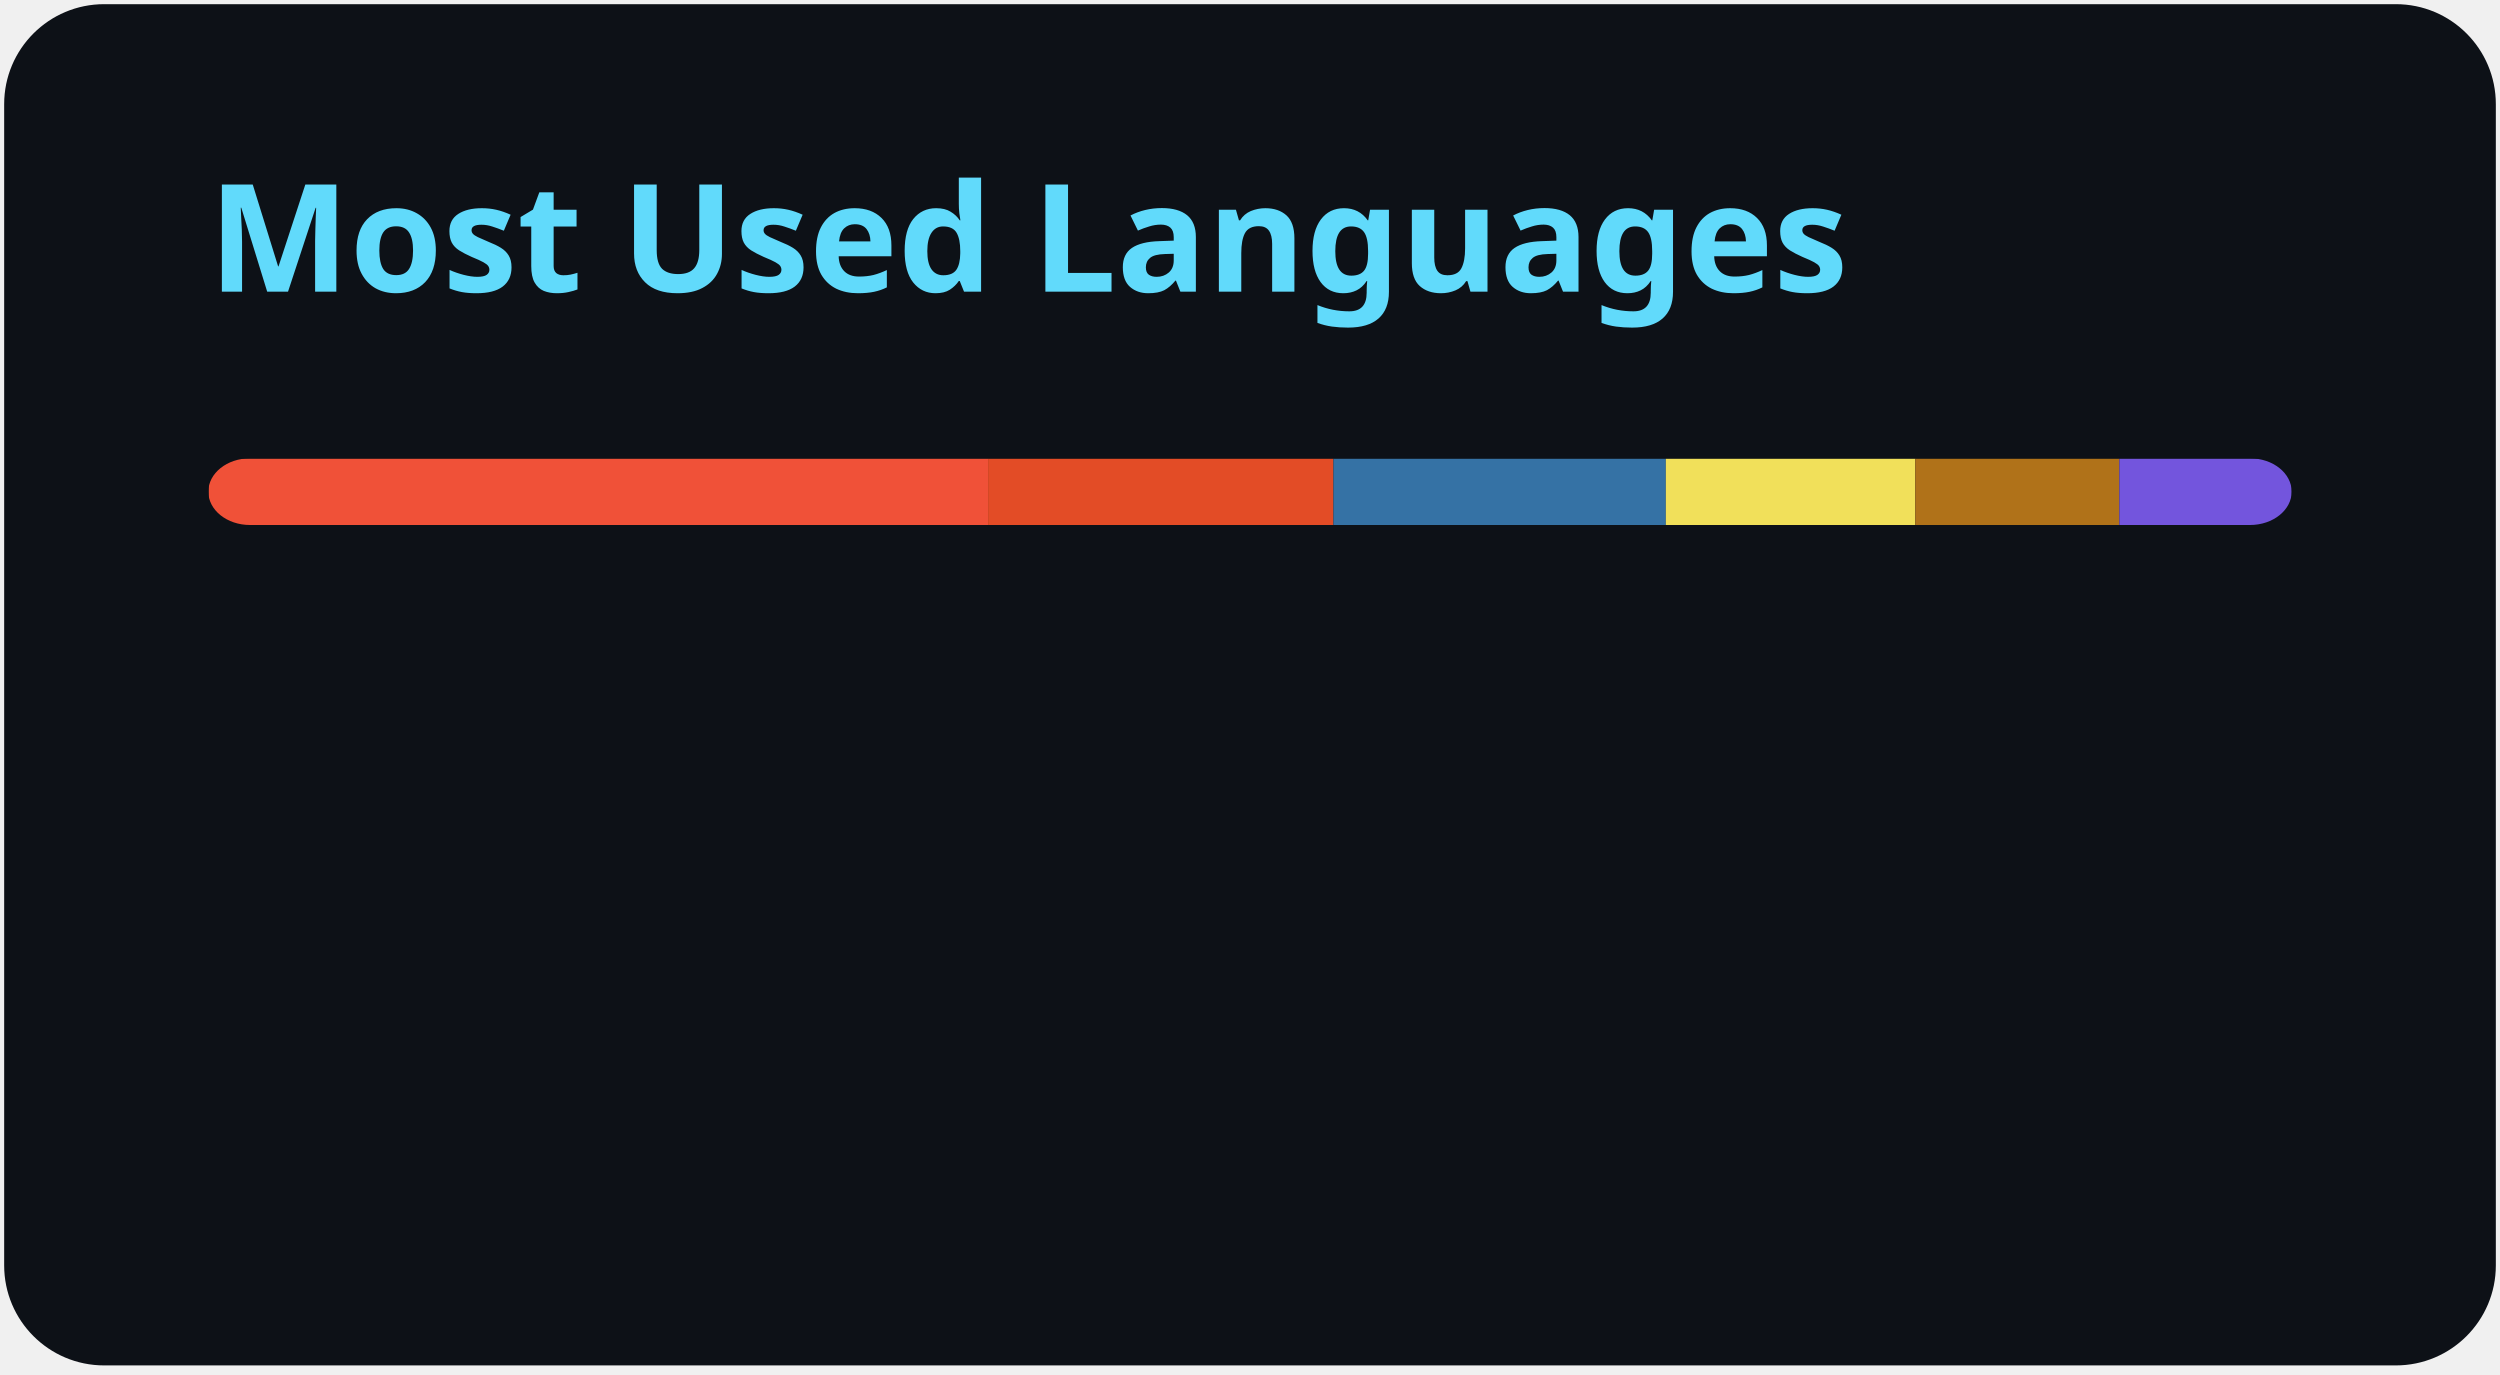
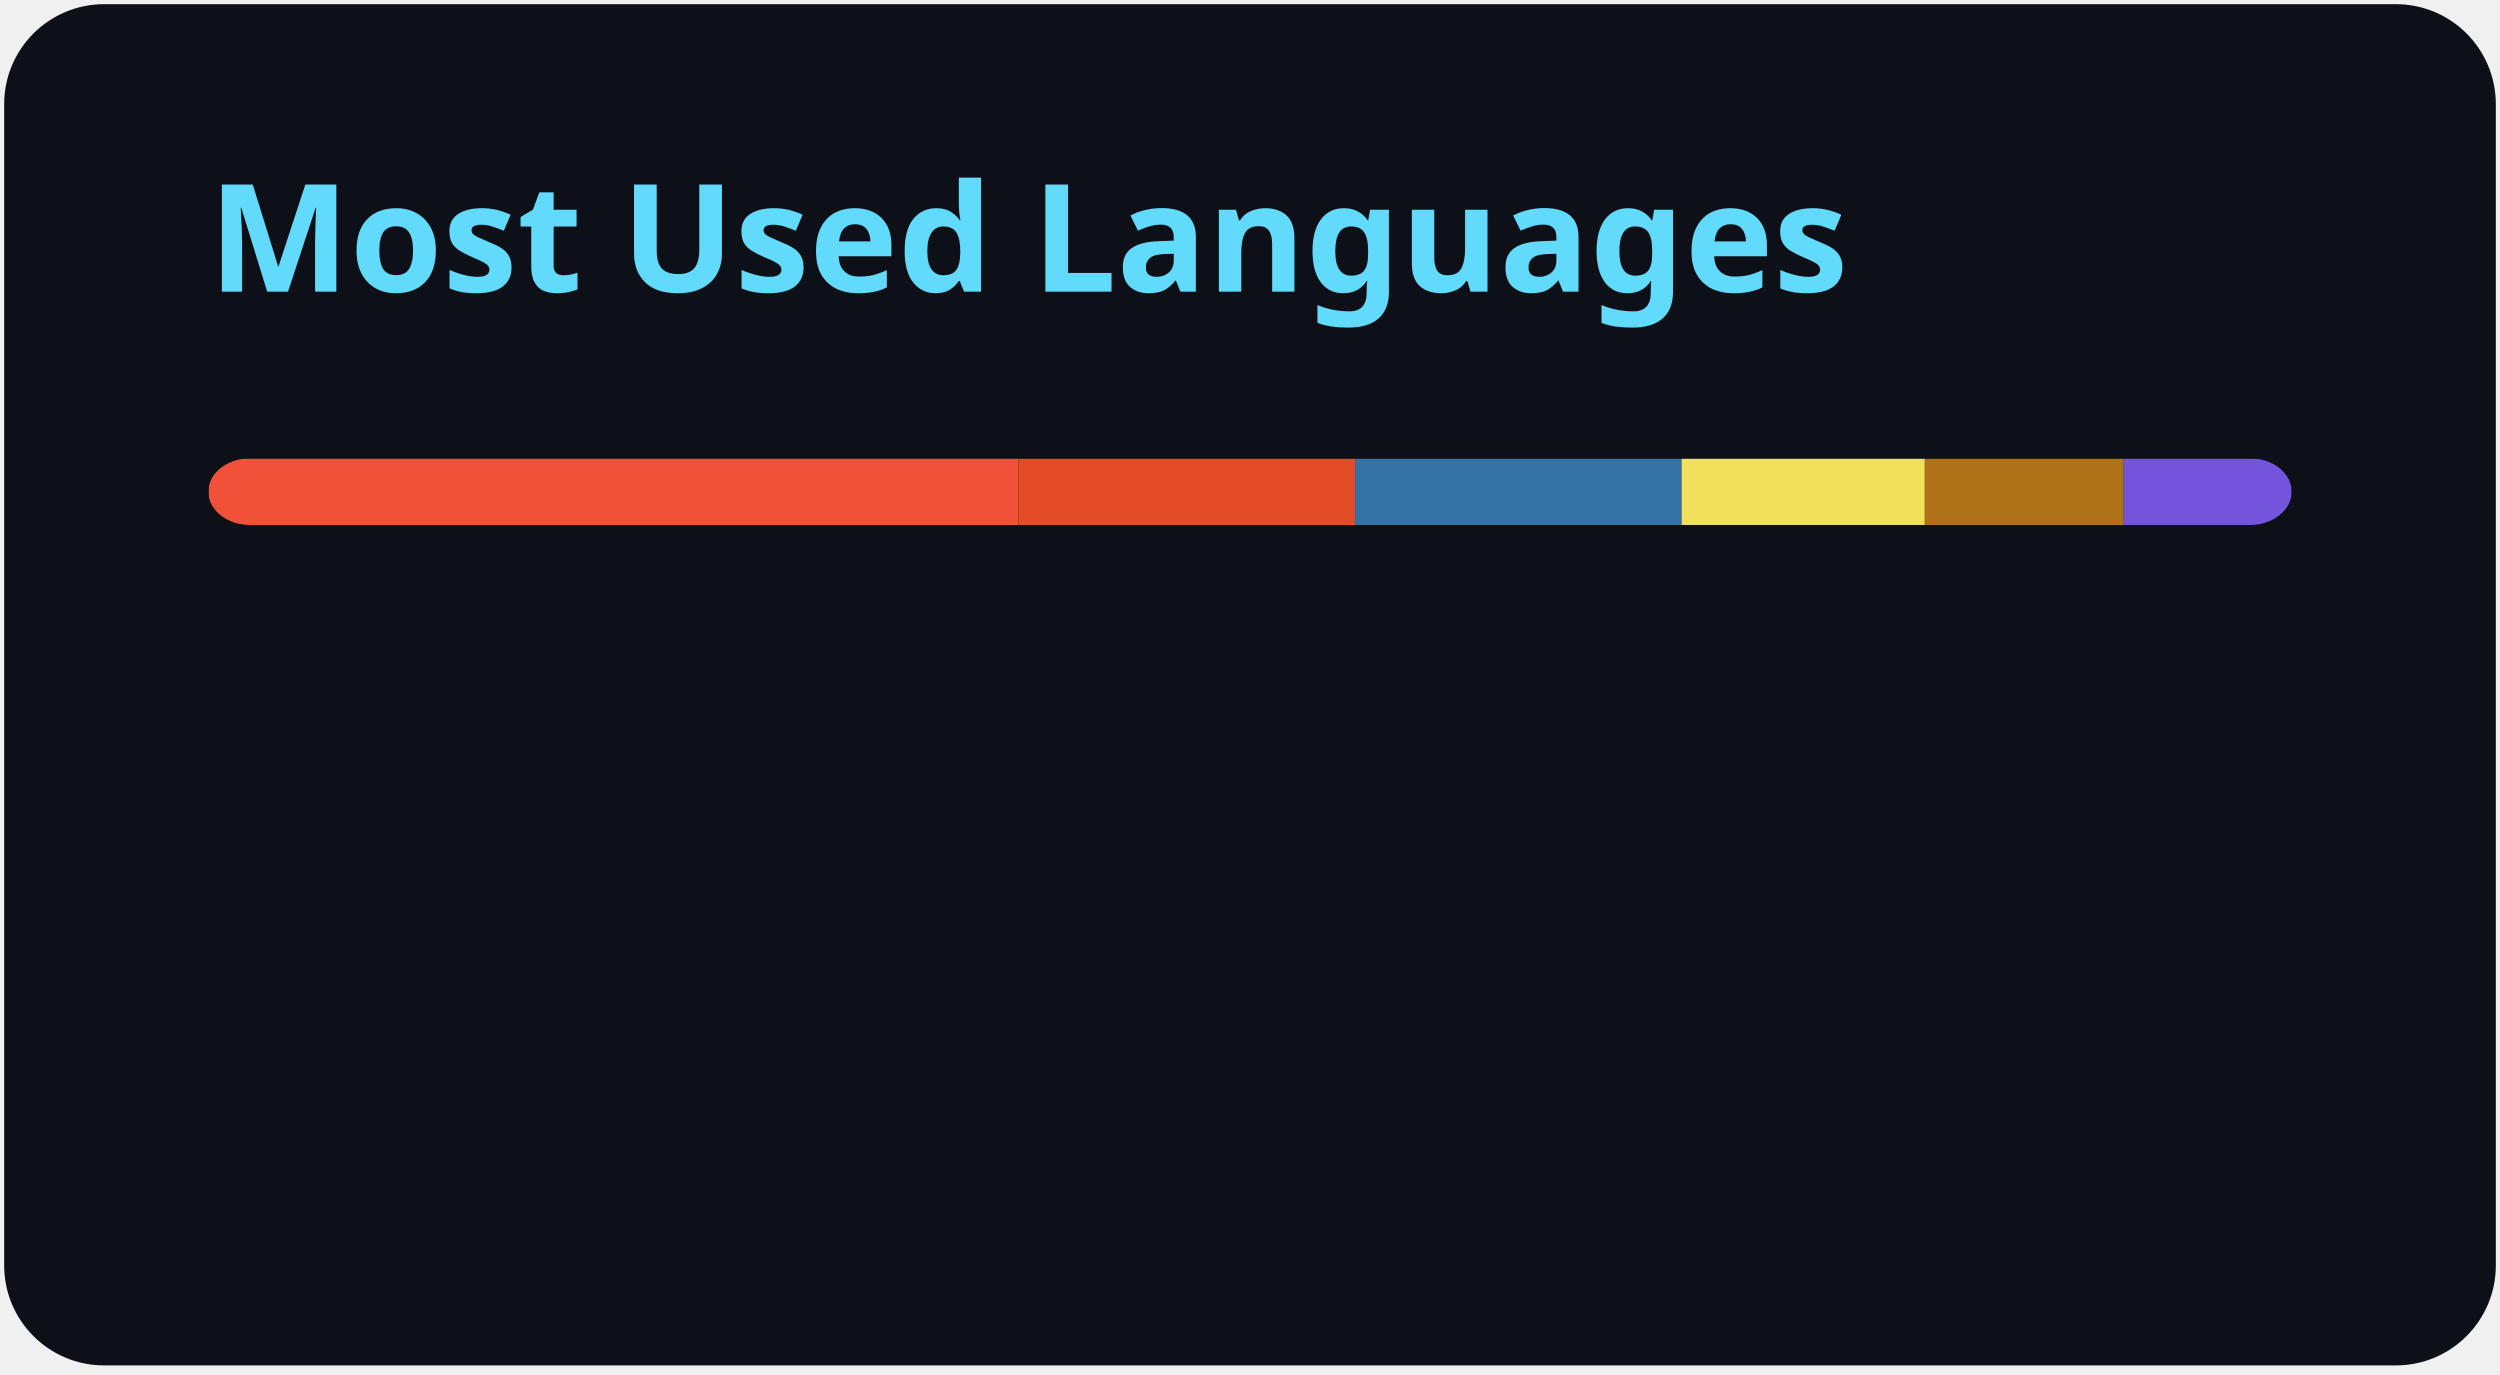
<svg xmlns="http://www.w3.org/2000/svg" width="300" height="165" viewBox="0 0 300 165" fill="none" role="img" aria-labelledby="descId">
  <style>
          .header {
            font: 600 18px 'Segoe UI', Ubuntu, Sans-Serif;
            fill: #61DAFB;
            animation: fadeInAnimation 0.8s ease-in-out forwards;
          }
          @supports(-moz-appearance: auto) {
            /* Selector detects Firefox */
            .header { font-size: 15.5px; }
          }
          
    @keyframes slideInAnimation {
      from {
        width: 0;
      }
      to {
        width: calc(100%-100px);
      }
    }
    @keyframes growWidthAnimation {
      from {
        width: 0;
      }
      to {
        width: 100%;
      }
    }
    .stat {
      font: 600 14px 'Segoe UI', Ubuntu, "Helvetica Neue", Sans-Serif; fill: #c9d1d9;
    }
    @supports(-moz-appearance: auto) {
      /* Selector detects Firefox */
      .stat { font-size:12px; }
    }
    .bold { font-weight: 700 }
    .lang-name {
      font: 400 11px "Segoe UI", Ubuntu, Sans-Serif;
      fill: #c9d1d9;
    }
    .stagger {
      opacity: 0;
      animation: fadeInAnimation 0.3s ease-in-out forwards;
    }
    #rect-mask rect{
      animation: slideInAnimation 1s ease-in-out forwards;
    }
    .lang-progress{
      animation: growWidthAnimation 0.6s ease-in-out forwards;
    }
    

          
      /* Animations */
      @keyframes scaleInAnimation {
        from {
          transform: translate(-5px, 5px) scale(0);
        }
        to {
          transform: translate(-5px, 5px) scale(1);
        }
      }
      @keyframes fadeInAnimation {
        from {
          opacity: 0;
        }
        to {
          opacity: 1;
        }
      }
    
          
        </style>
  <rect data-testid="card-bg" x="0.5" y="0.5" rx="12" height="99%" stroke="#e4e2e2" width="299" fill="#0d1117" stroke-opacity="0" />
  <g data-testid="card-title" transform="translate(25, 35)">
    <g transform="translate(0, 0)">
      <text x="0" y="0" class="header" data-testid="header">Most Used Languages</text>
    </g>
  </g>
  <g data-testid="main-card-body" transform="translate(0, 55)">
    <svg data-testid="lang-items" x="25">
      <mask id="rect-mask">
        <rect x="0" y="0" width="250" height="8" fill="white" rx="5" />
      </mask>
-       <rect mask="url(#rect-mask)" data-testid="lang-progress" x="0" y="0" width="93.57" height="8" fill="#F05138" />
-       <rect mask="url(#rect-mask)" data-testid="lang-progress" x="93.57" y="0" width="41.44" height="8" fill="#e34c26" />
-       <rect mask="url(#rect-mask)" data-testid="lang-progress" x="135.01" y="0" width="39.89" height="8" fill="#3572A5" />
-       <rect mask="url(#rect-mask)" data-testid="lang-progress" x="174.9" y="0" width="29.94" height="8" fill="#f1e05a" />
-       <rect mask="url(#rect-mask)" data-testid="lang-progress" x="204.84" y="0" width="24.48" height="8" fill="#b07219" />
-       <rect mask="url(#rect-mask)" data-testid="lang-progress" x="229.32" y="0" width="20.68" height="8" fill="#7355dd" />
+       <rect mask="url(#rect-mask)" data-testid="lang-progress" x="0" y="0" width="97.21" height="8" fill="#F05138" />
+       <rect mask="url(#rect-mask)" data-testid="lang-progress" x="97.21" y="0" width="40.4" height="8" fill="#e34c26" />
+       <rect mask="url(#rect-mask)" data-testid="lang-progress" x="137.61" y="0" width="39.18" height="8" fill="#3572A5" />
+       <rect mask="url(#rect-mask)" data-testid="lang-progress" x="176.79" y="0" width="29.19" height="8" fill="#f1e05a" />
+       <rect mask="url(#rect-mask)" data-testid="lang-progress" x="205.98" y="0" width="23.86" height="8" fill="#b07219" />
+       <rect mask="url(#rect-mask)" data-testid="lang-progress" x="229.84" y="0" width="20.16" height="8" fill="#7355dd" />
      <g transform="translate(0, 25)">
        <g transform="translate(0, 0)">
          <g transform="translate(0, 0)">
            <g class="stagger" style="animation-delay: 450ms">
              <circle cx="5" cy="6" r="5" fill="#F05138" />
              <text data-testid="lang-name" x="15" y="10" class="lang-name">
-         Swift 37.43%
+         Swift 38.88%
      </text>
            </g>
          </g>
          <g transform="translate(0, 25)">
            <g class="stagger" style="animation-delay: 600ms">
              <circle cx="5" cy="6" r="5" fill="#e34c26" />
              <text data-testid="lang-name" x="15" y="10" class="lang-name">
-         HTML 16.57%
+         HTML 16.16%
      </text>
            </g>
          </g>
          <g transform="translate(0, 50)">
            <g class="stagger" style="animation-delay: 750ms">
              <circle cx="5" cy="6" r="5" fill="#3572A5" />
              <text data-testid="lang-name" x="15" y="10" class="lang-name">
-         Python 15.95%
+         Python 15.67%
      </text>
            </g>
          </g>
        </g>
        <g transform="translate(150, 0)">
          <g transform="translate(0, 0)">
            <g class="stagger" style="animation-delay: 450ms">
              <circle cx="5" cy="6" r="5" fill="#f1e05a" />
              <text data-testid="lang-name" x="15" y="10" class="lang-name">
-         JavaScript 11.98%
+         JavaScript 11.68%
      </text>
            </g>
          </g>
          <g transform="translate(0, 25)">
            <g class="stagger" style="animation-delay: 600ms">
              <circle cx="5" cy="6" r="5" fill="#b07219" />
              <text data-testid="lang-name" x="15" y="10" class="lang-name">
-         Java 9.79%
+         Java 9.55%
      </text>
            </g>
          </g>
          <g transform="translate(0, 50)">
            <g class="stagger" style="animation-delay: 750ms">
              <circle cx="5" cy="6" r="5" fill="#7355dd" />
              <text data-testid="lang-name" x="15" y="10" class="lang-name">
-         C# 8.27%
+         C# 8.06%
      </text>
            </g>
          </g>
        </g>
      </g>
    </svg>
  </g>
</svg>
